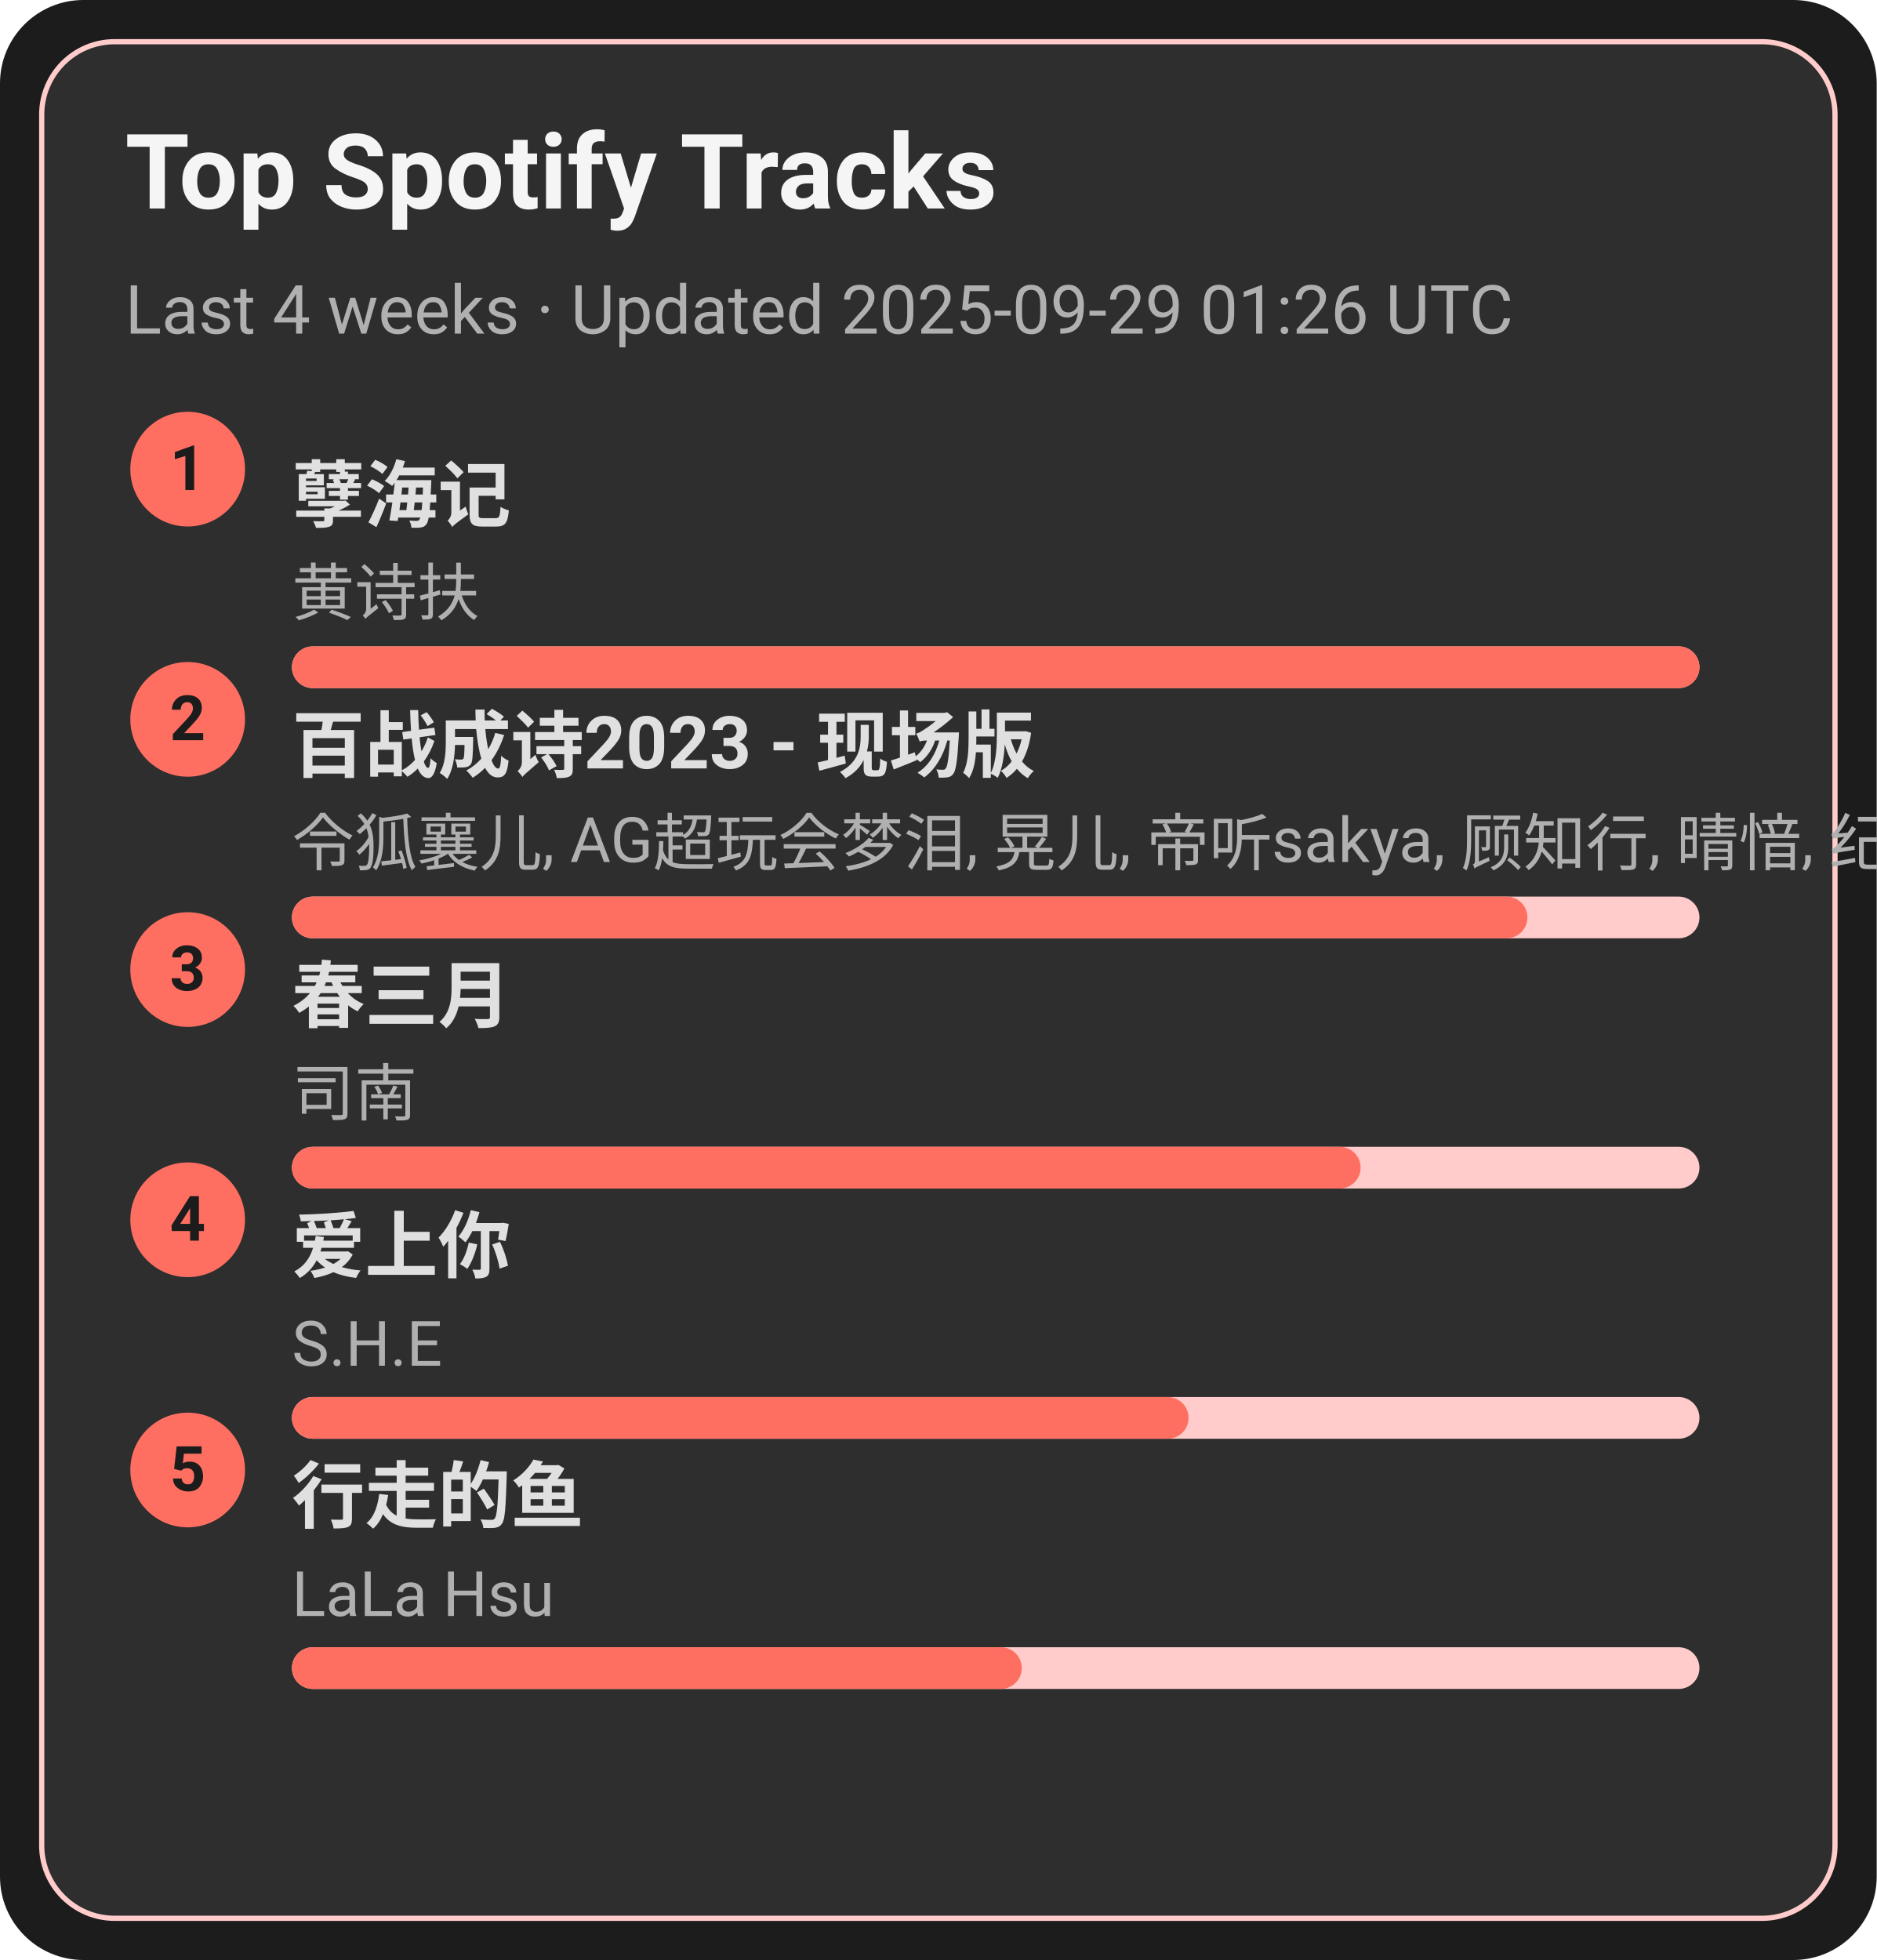
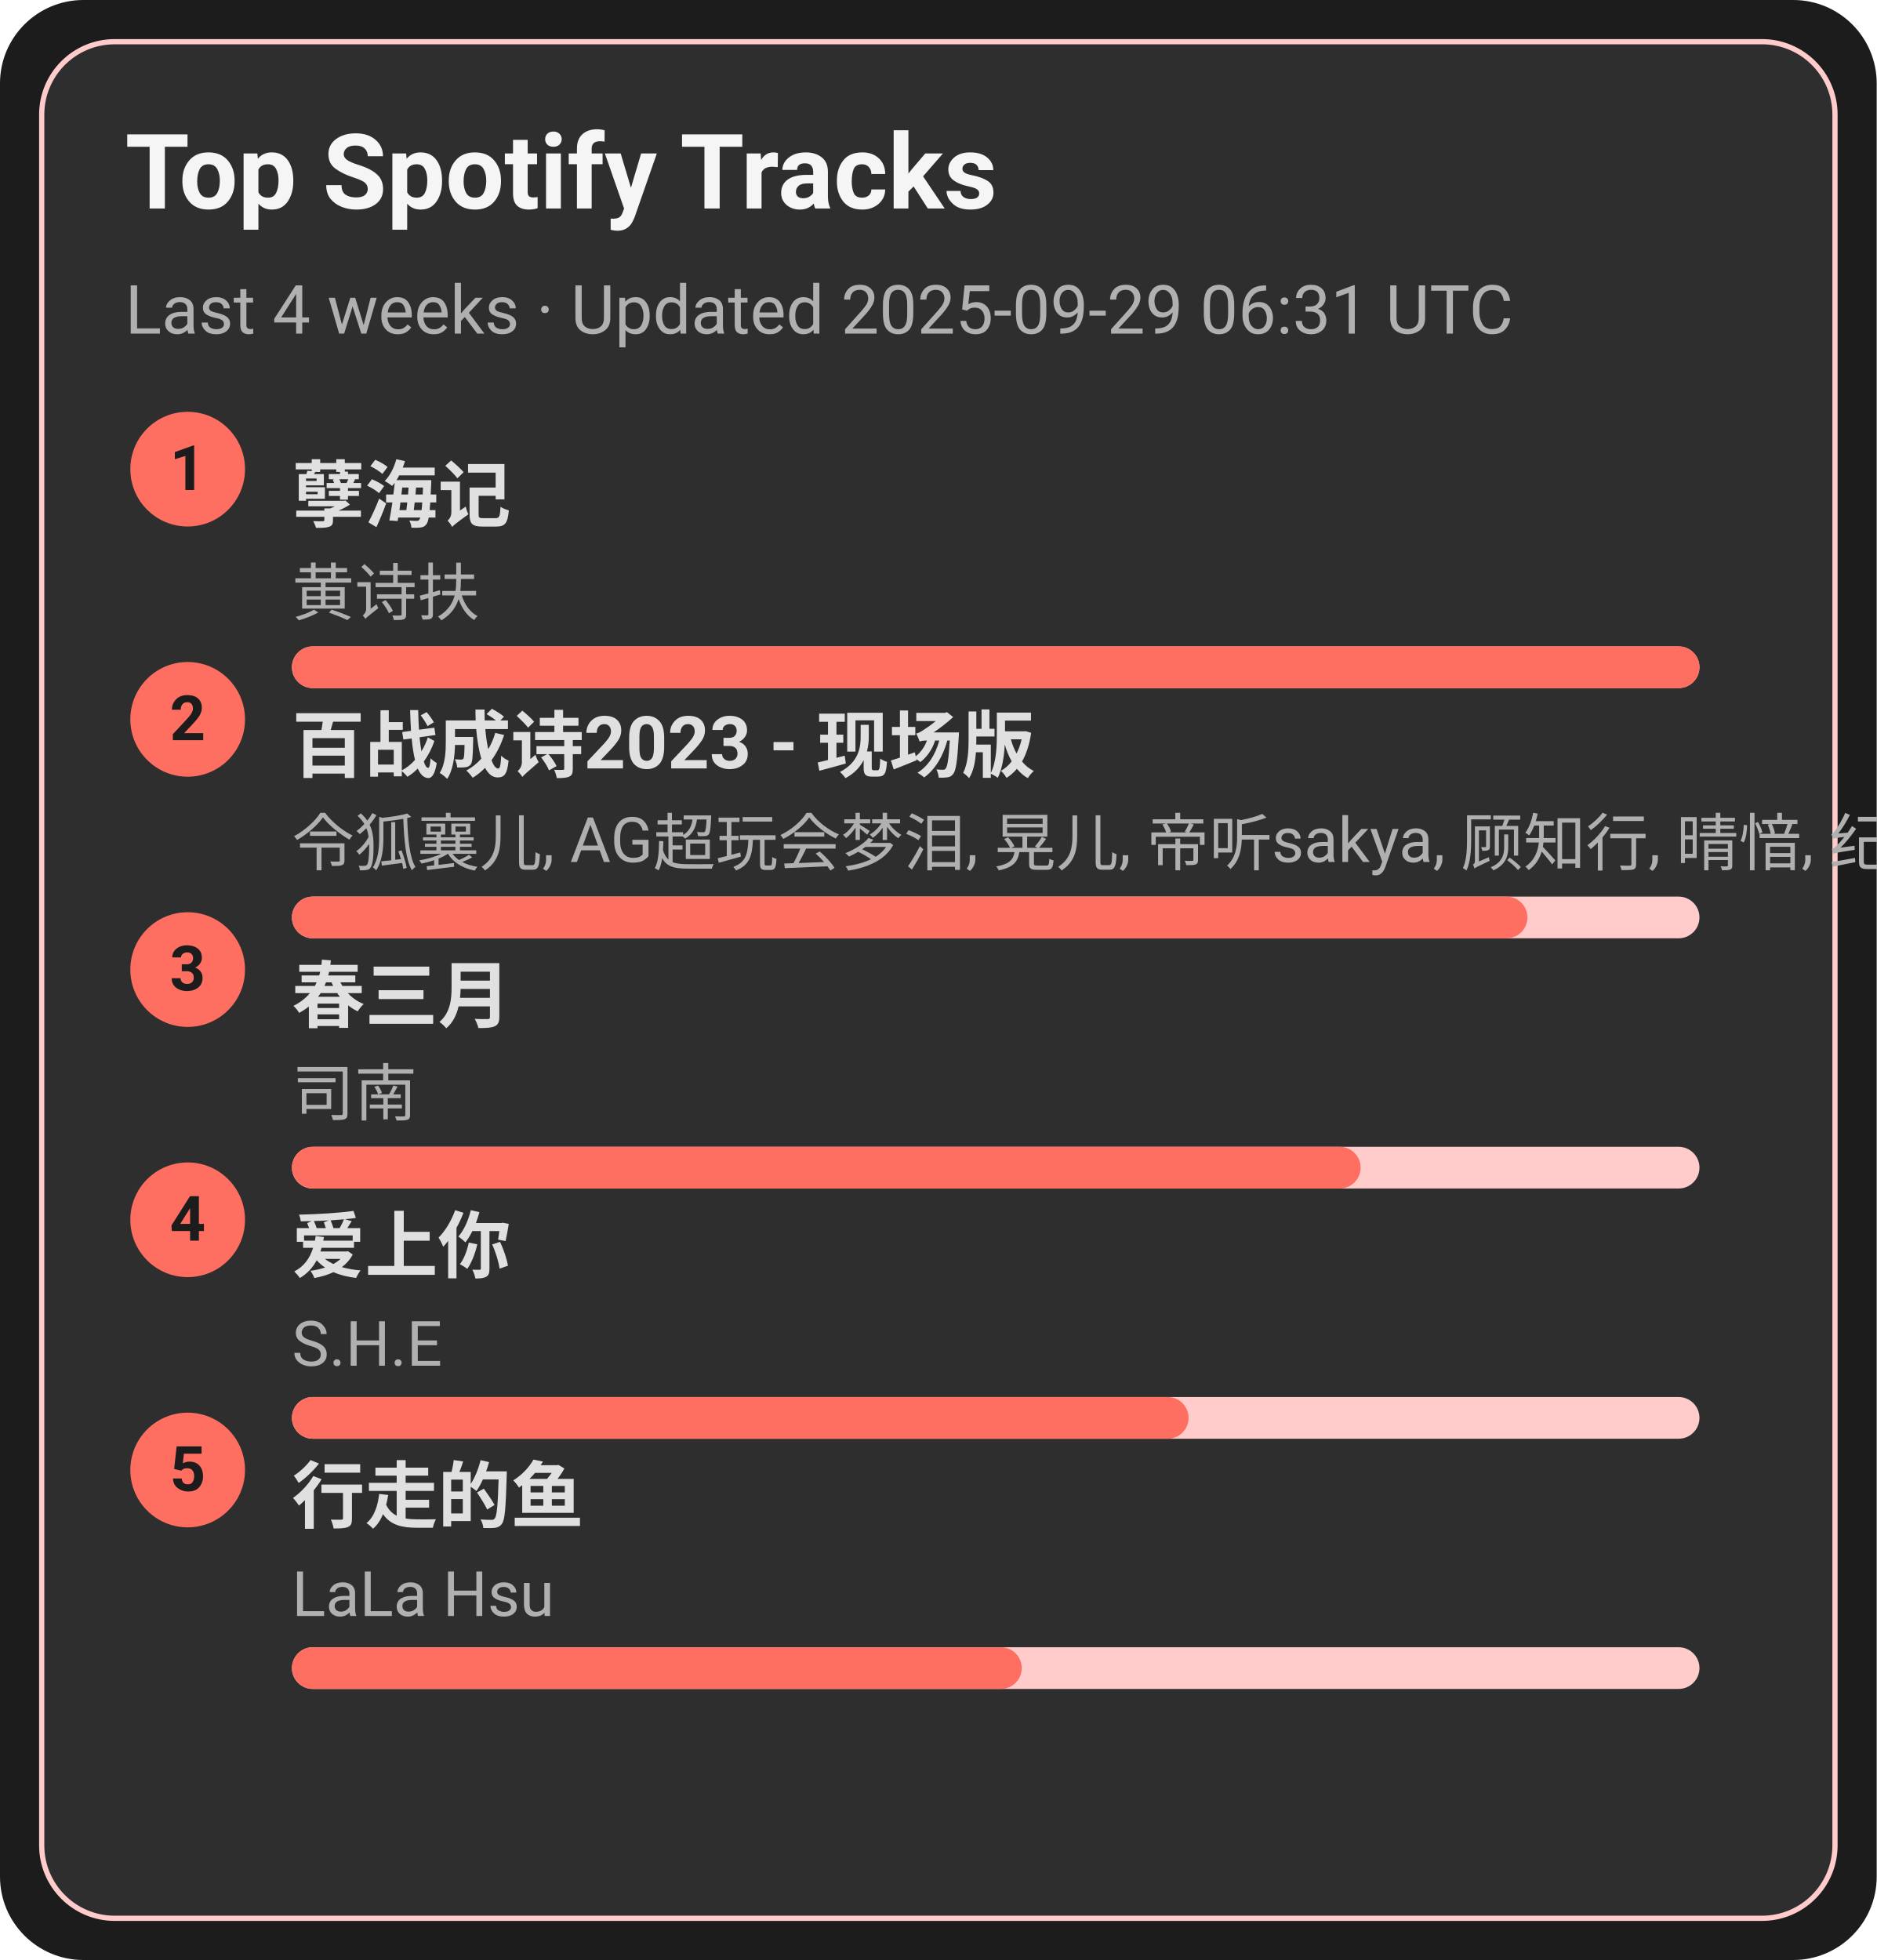
<svg xmlns="http://www.w3.org/2000/svg" width="360" height="376" viewBox="0 0 360 376">
  <style>text{font-family:-apple-system,BlinkMacSystemFont,Segoe UI,Roboto,Ubuntu,Helvetica Neue,Arial,Noto Sans,sans-serif}</style>
  <rect width="360" height="376" rx="16" fill="#1c1c1c" />
  <rect x="8" y="8" width="344" height="360" rx="14" fill="#2e2e2e" stroke="#ffcccb" />
  <text x="24" y="40" font-size="20" fill="#f5f5f5" font-weight="600">Top Spotify Tracks</text>
-   <text x="24" y="64" font-size="13" fill="#b0b0b0">Last 4 weeks · Updated 2025-09-29 01:26 UTC</text>
+   <text x="24" y="64" font-size="13" fill="#b0b0b0">Last 4 weeks · Updated 2025-09-29 06:31 UTC</text>
  <circle cx="36" cy="90" r="11" fill="#ff6f61" />
  <text x="36" y="94" text-anchor="middle" font-size="12" fill="#1c1c1c" font-weight="700">1</text>
  <a href="https://open.spotify.com/track/3eIovUMhirNN6btJbpzNqD" target="_blank" rel="noopener noreferrer">
    <text x="56" y="100" font-size="14" fill="#e0e0e0" font-weight="600">孽海记</text>
  </a>
  <text x="56" y="118" font-size="12" fill="#b0b0b0">黄诗扶</text>
  <rect x="56" y="124" width="270" height="8" rx="4" fill="#ffcccb" />
  <rect x="56" y="124" width="270" height="8" rx="4" fill="#ff6f61" />
  <circle cx="36" cy="138" r="11" fill="#ff6f61" />
  <text x="36" y="142" text-anchor="middle" font-size="12" fill="#1c1c1c" font-weight="700">2</text>
  <a href="https://open.spotify.com/track/2gttnS8fWnDwziLFt2TLEi" target="_blank" rel="noopener noreferrer">
    <text x="56" y="148" font-size="14" fill="#e0e0e0" font-weight="600">百战成诗2023 - 现场版</text>
  </a>
  <text x="56" y="166" font-size="12" fill="#b0b0b0">令狐襄儿, AG超玩会梦泪, 晃儿, 帝听sakya, 顾知行, 晴愔, 纪粹希, 于冬然, 呦猫UNEKO</text>
  <rect x="56" y="172" width="270" height="8" rx="4" fill="#ffcccb" />
  <rect x="56" y="172" width="237" height="8" rx="4" fill="#ff6f61" />
  <circle cx="36" cy="186" r="11" fill="#ff6f61" />
  <text x="36" y="190" text-anchor="middle" font-size="12" fill="#1c1c1c" font-weight="700">3</text>
  <a href="https://open.spotify.com/track/5A9BOP4WTk2UayDlMb8w98" target="_blank" rel="noopener noreferrer">
    <text x="56" y="196" font-size="14" fill="#e0e0e0" font-weight="600">春三月</text>
  </a>
  <text x="56" y="214" font-size="12" fill="#b0b0b0">司南</text>
  <rect x="56" y="220" width="270" height="8" rx="4" fill="#ffcccb" />
  <rect x="56" y="220" width="205" height="8" rx="4" fill="#ff6f61" />
  <circle cx="36" cy="234" r="11" fill="#ff6f61" />
  <text x="36" y="238" text-anchor="middle" font-size="12" fill="#1c1c1c" font-weight="700">4</text>
  <a href="https://open.spotify.com/track/4hcNpo1rtbzyNswsM5byTf" target="_blank" rel="noopener noreferrer">
    <text x="56" y="244" font-size="14" fill="#e0e0e0" font-weight="600">爱上你</text>
  </a>
  <text x="56" y="262" font-size="12" fill="#b0b0b0">S.H.E</text>
  <rect x="56" y="268" width="270" height="8" rx="4" fill="#ffcccb" />
  <rect x="56" y="268" width="172" height="8" rx="4" fill="#ff6f61" />
  <circle cx="36" cy="282" r="11" fill="#ff6f61" />
  <text x="36" y="286" text-anchor="middle" font-size="12" fill="#1c1c1c" font-weight="700">5</text>
  <a href="https://open.spotify.com/track/5tGyQ1cWTaHBfZSHWr8AZb" target="_blank" rel="noopener noreferrer">
    <text x="56" y="292" font-size="14" fill="#e0e0e0" font-weight="600">行走的鱼</text>
  </a>
  <text x="56" y="310" font-size="12" fill="#b0b0b0">LaLa Hsu</text>
  <rect x="56" y="316" width="270" height="8" rx="4" fill="#ffcccb" />
  <rect x="56" y="316" width="140" height="8" rx="4" fill="#ff6f61" />
</svg>
